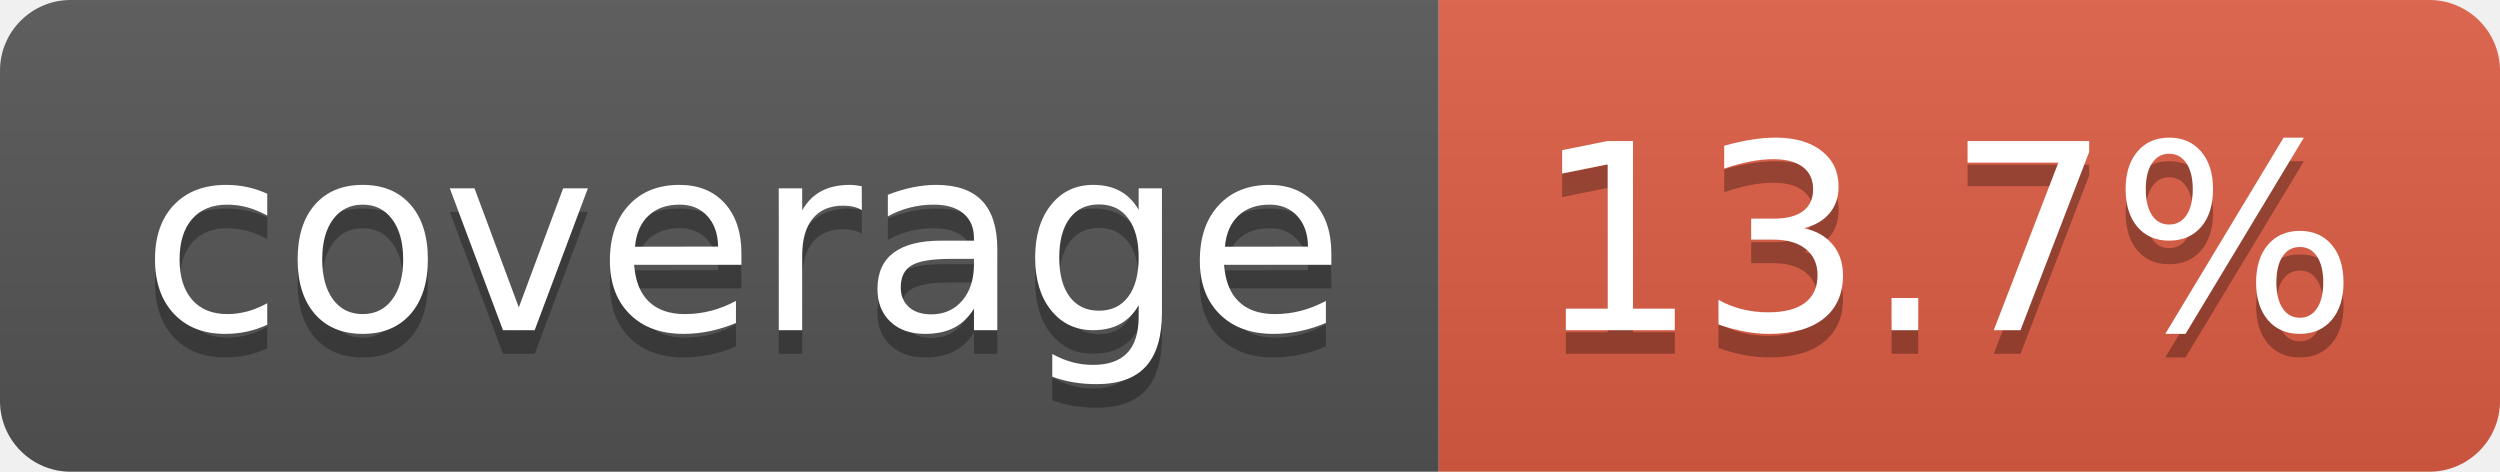
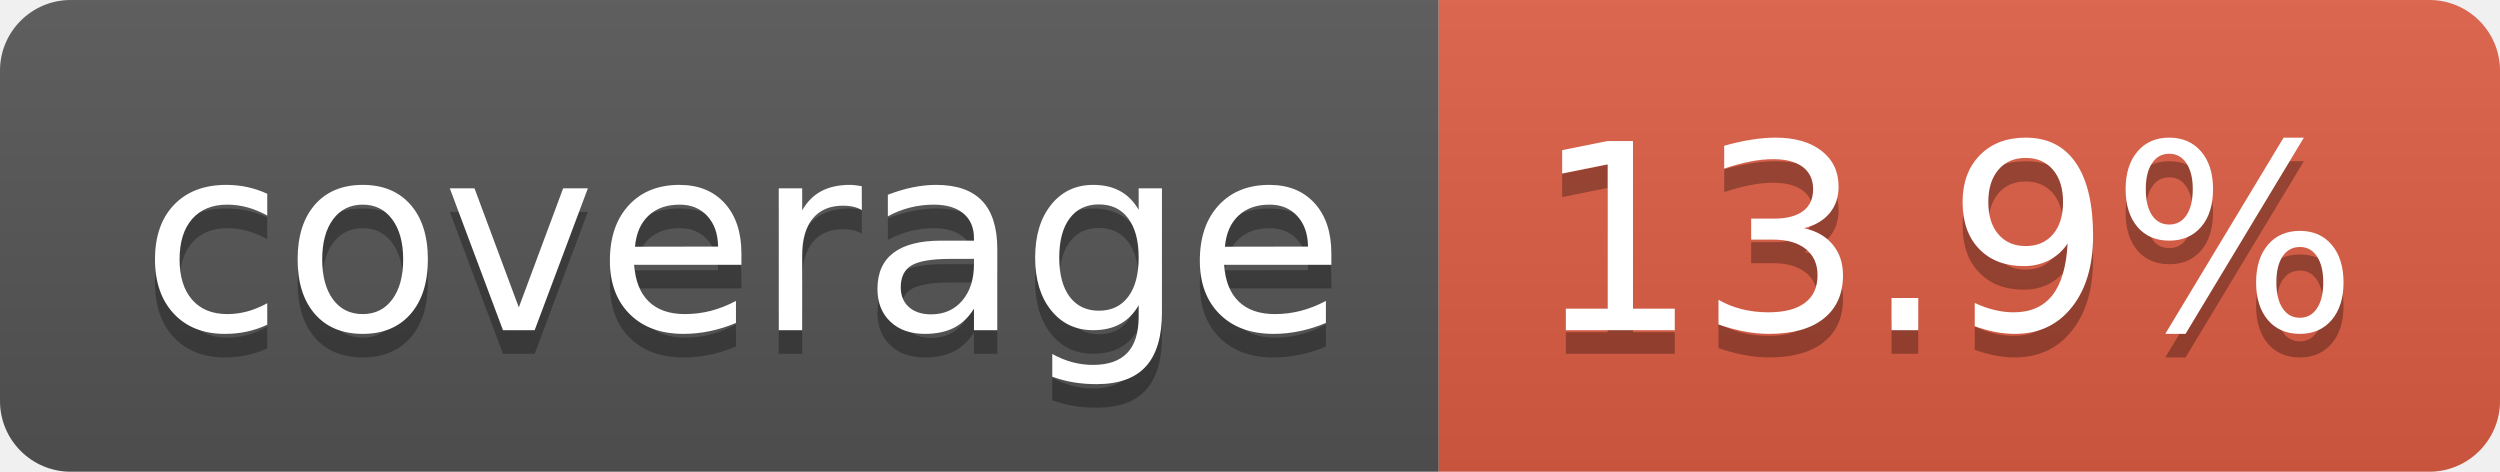
- <svg xmlns="http://www.w3.org/2000/svg" width="106" height="20" role="img" aria-label="coverage: 13.7%">
+ <svg xmlns="http://www.w3.org/2000/svg" width="106" height="20" role="img" aria-label="coverage: 13.9%">
  <linearGradient id="s" x2="0" y2="100%">
    <stop offset="0" stop-color="#bbb" stop-opacity=".1" />
    <stop offset="1" stop-opacity=".1" />
  </linearGradient>
  <clipPath id="r">
    <rect width="106" height="20" rx="3" fill="#fff" />
  </clipPath>
  <g clip-path="url(#r)">
    <rect width="61" height="20" fill="#555" />
    <rect x="61" width="45" height="20" fill="#e05d44" />
    <rect width="106" height="20" fill="url(#s)" />
  </g>
  <g fill="#fff" text-anchor="middle" font-family="Verdana,Geneva,DejaVu Sans,sans-serif" text-rendering="geometricPrecision" font-size="110">
    <text aria-hidden="true" x="315" y="150" fill="#010101" fill-opacity=".3" transform="scale(.1)" textLength="510">coverage</text>
    <text x="315" y="140" transform="scale(.1)" fill="#fff" textLength="510">coverage</text>
-     <text aria-hidden="true" x="825" y="150" fill="#010101" fill-opacity=".3" transform="scale(.1)" textLength="350">13.7%</text>
-     <text x="825" y="140" transform="scale(.1)" fill="#fff" textLength="350">13.7%</text>
+     <text aria-hidden="true" x="825" y="150" fill="#010101" fill-opacity=".3" transform="scale(.1)" textLength="350">13.9%</text>
+     <text x="825" y="140" transform="scale(.1)" fill="#fff" textLength="350">13.9%</text>
  </g>
</svg>
